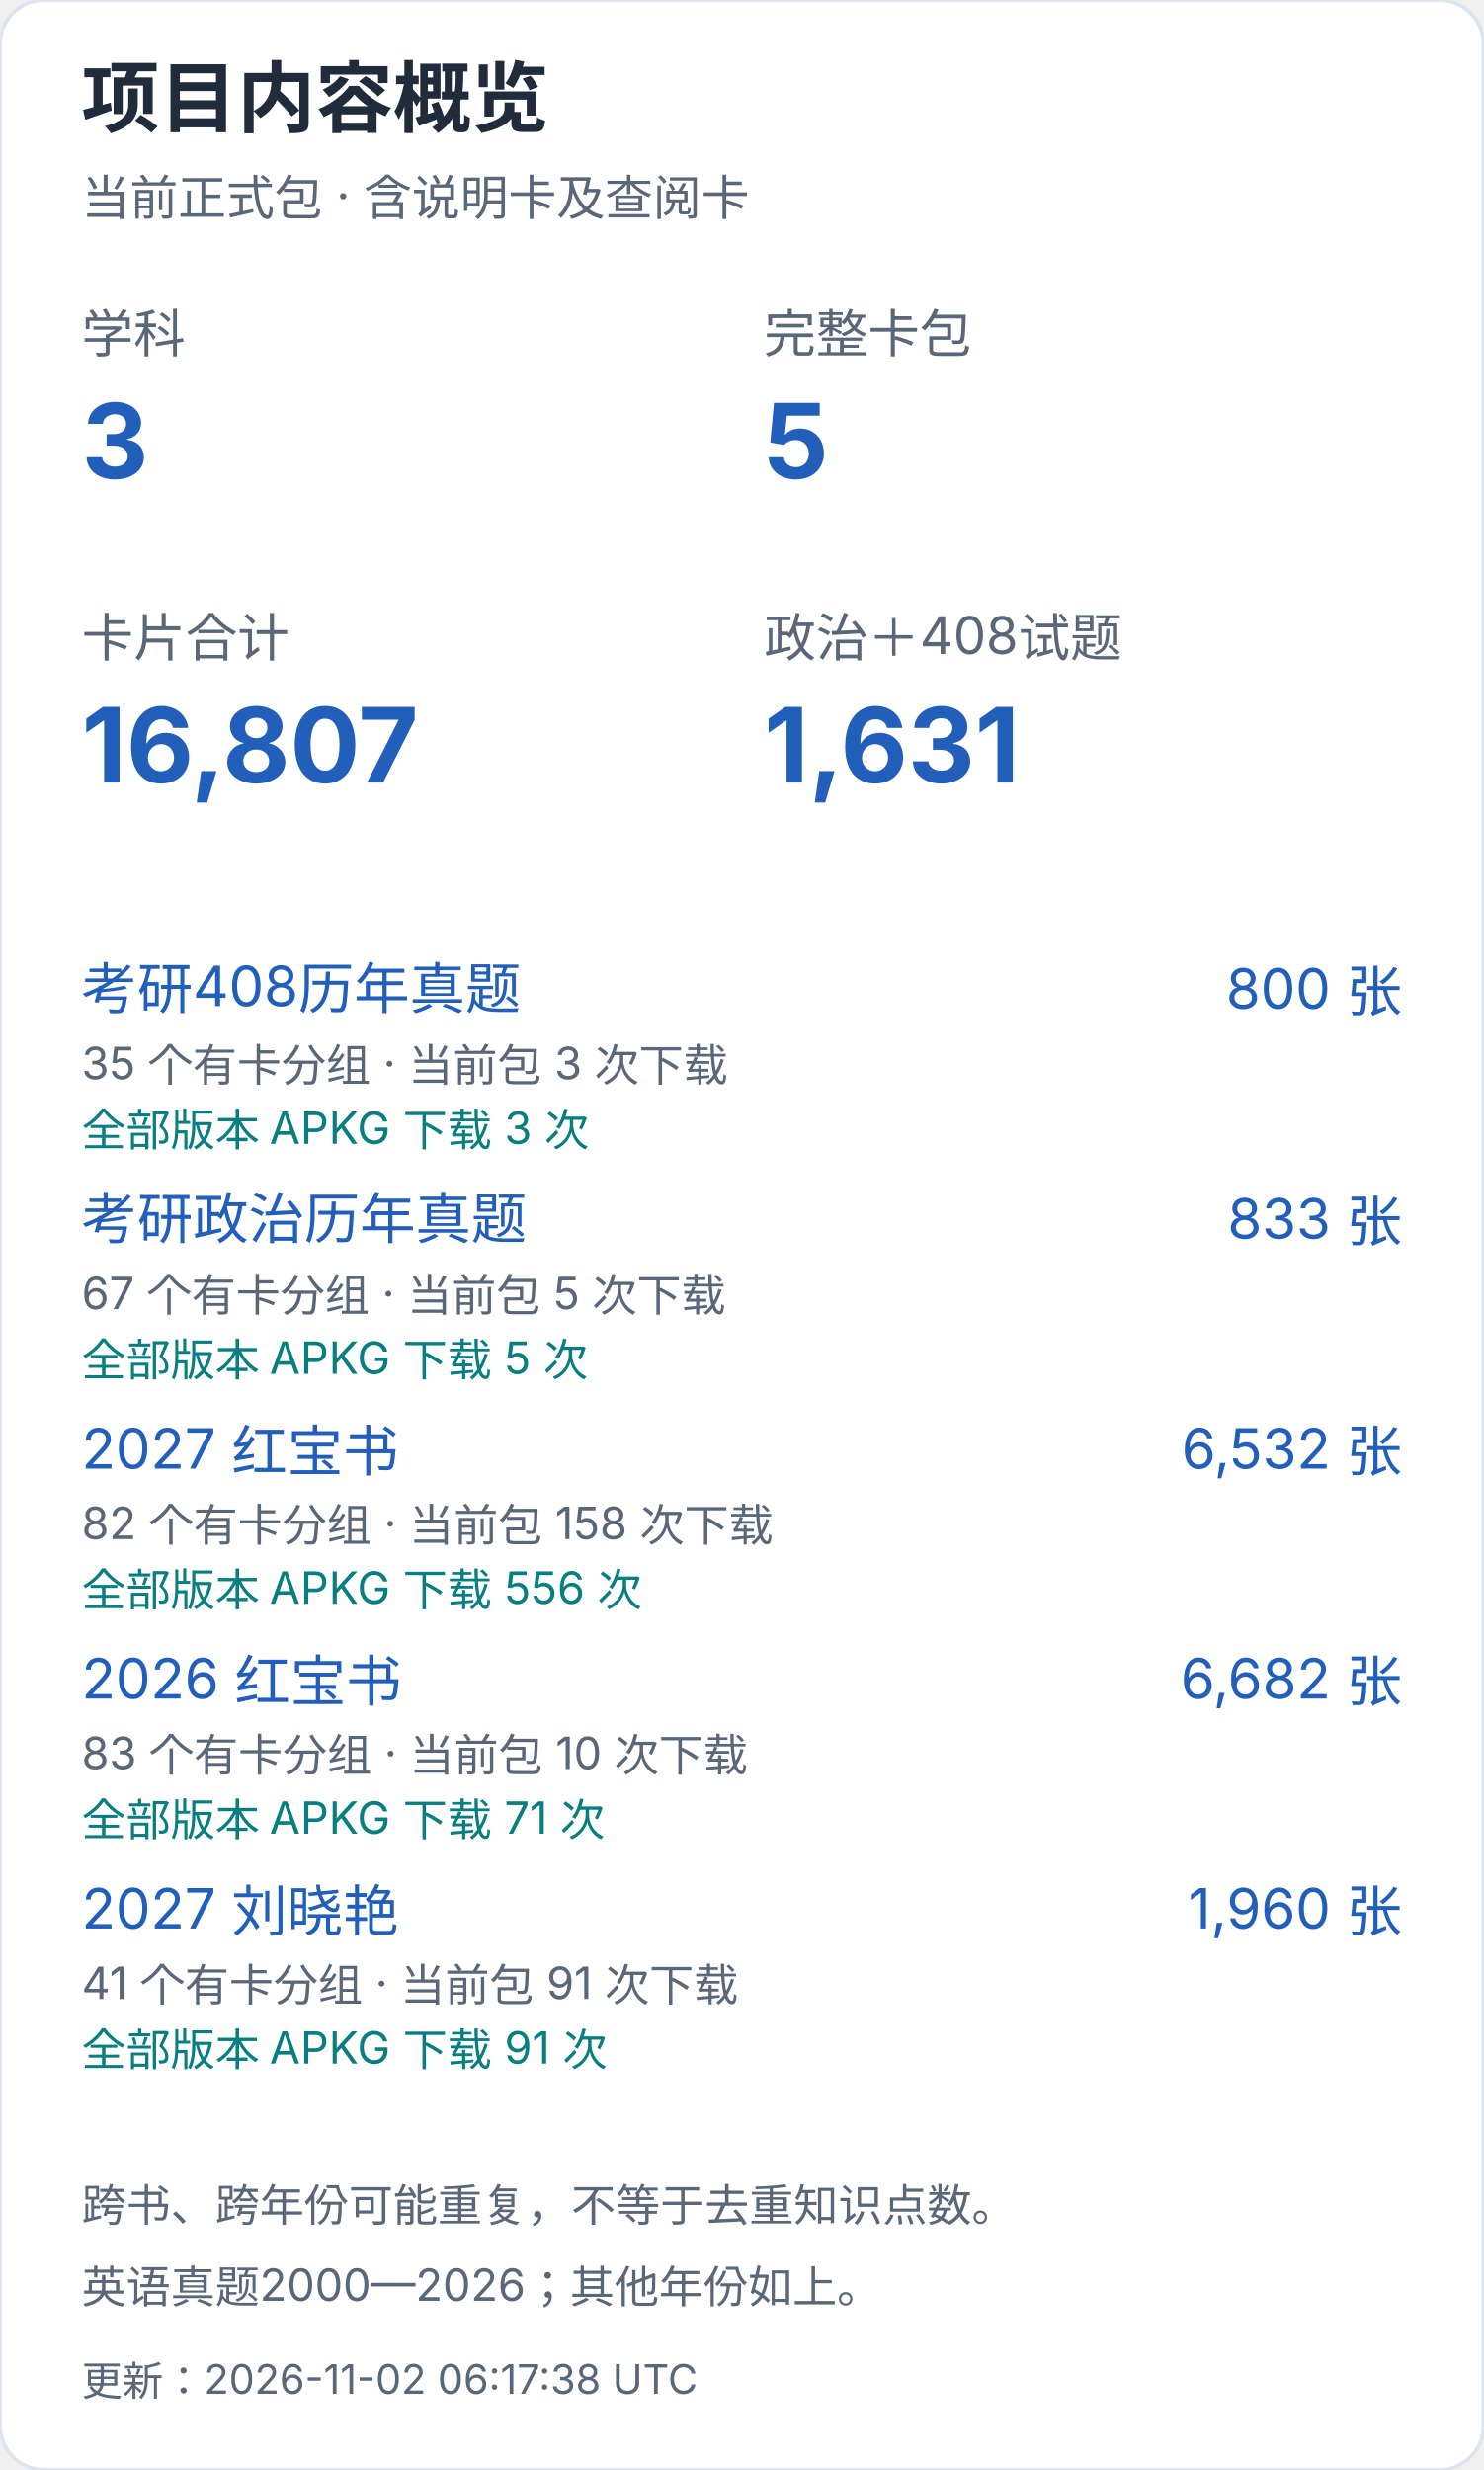
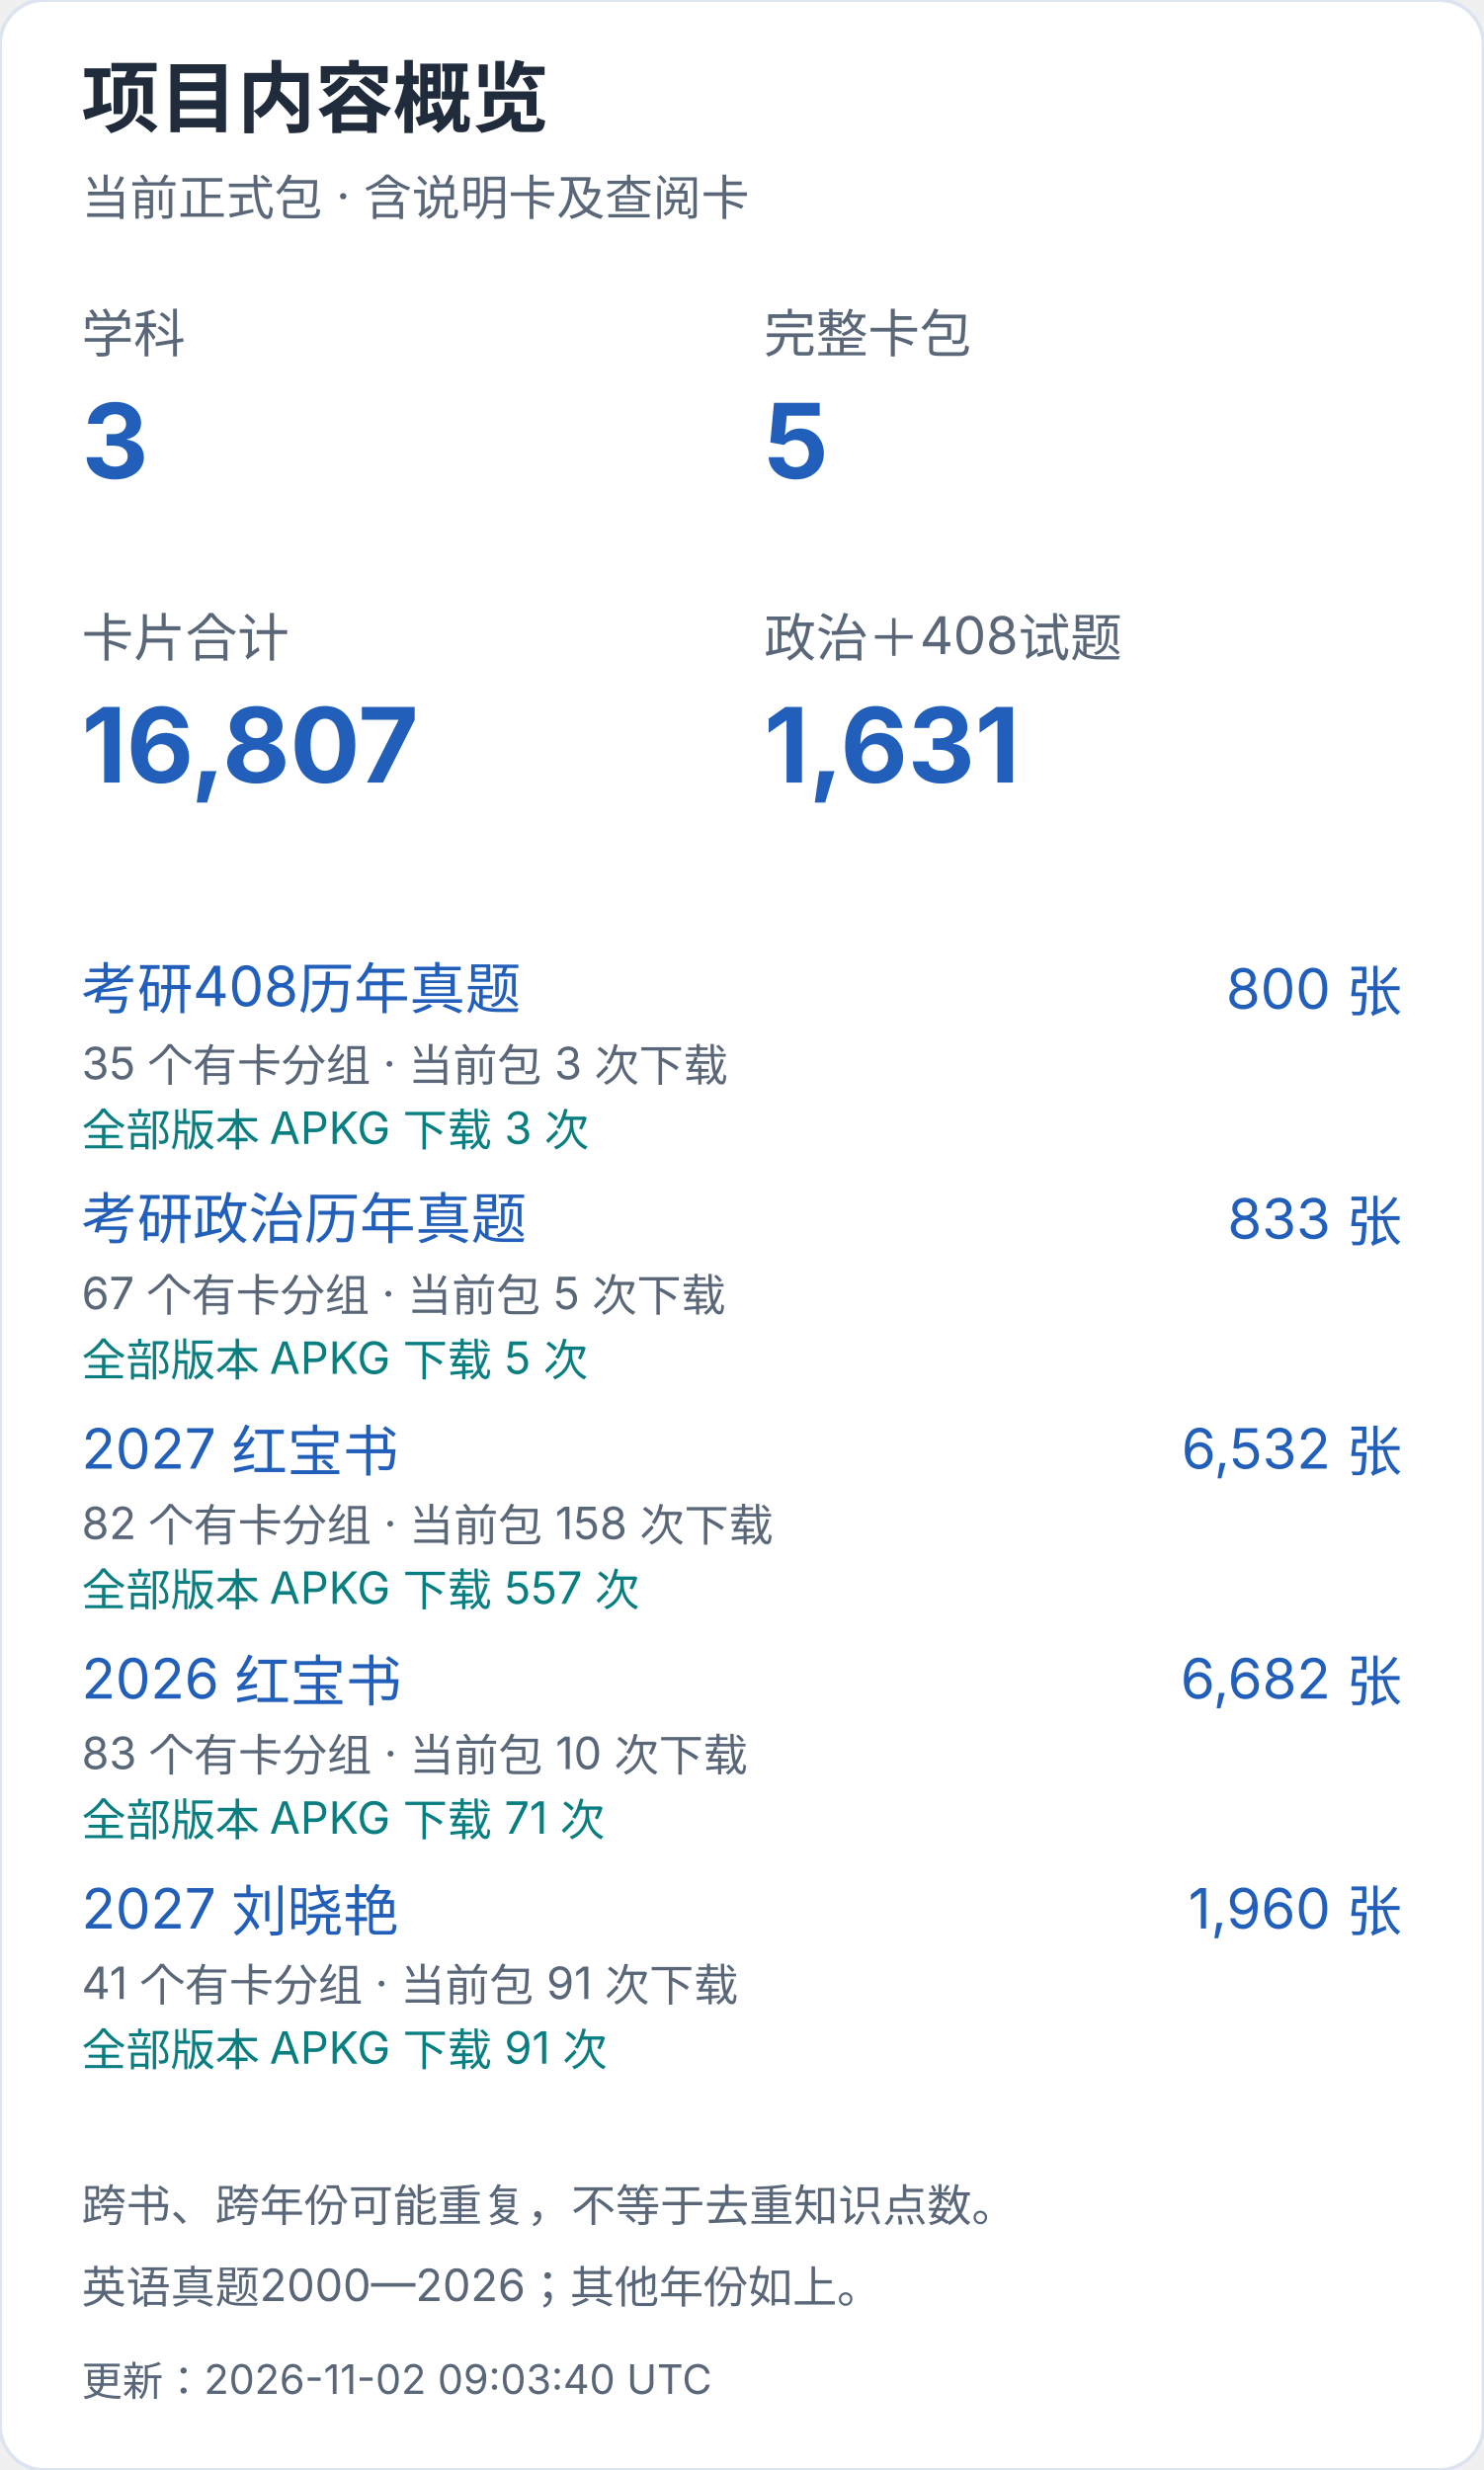
<svg xmlns="http://www.w3.org/2000/svg" width="400" height="666" viewBox="0 0 400 666" role="img" aria-label="项目内容概览（手机）">
  <style>text{font-family:-apple-system,BlinkMacSystemFont,"Segoe UI","PingFang SC","Microsoft YaHei",sans-serif;font-variant-numeric:tabular-nums}</style>
  <rect width="400" height="666" rx="12" fill="white" stroke="#dce4ef" />
  <text x="22" y="34" font-size="21" fill="#202b3c" font-weight="650" text-anchor="start">项目内容概览</text>
  <text x="22" y="58" font-size="13" fill="#596779" font-weight="400" text-anchor="start">当前正式包 · 含说明卡及查阅卡</text>
  <text x="22" y="95" font-size="14" fill="#596779" font-weight="400" text-anchor="start">学科</text>
  <text x="22" y="129" font-size="28" fill="#215fbb" font-weight="650" text-anchor="start">3</text>
  <text x="206" y="95" font-size="14" fill="#596779" font-weight="400" text-anchor="start">完整卡包</text>
  <text x="206" y="129" font-size="28" fill="#215fbb" font-weight="650" text-anchor="start">5</text>
  <text x="22" y="177" font-size="14" fill="#596779" font-weight="400" text-anchor="start">卡片合计</text>
  <text x="22" y="211" font-size="28" fill="#215fbb" font-weight="650" text-anchor="start">16,807</text>
  <text x="206" y="177" font-size="14" fill="#596779" font-weight="400" text-anchor="start">政治＋408试题</text>
  <text x="206" y="211" font-size="28" fill="#215fbb" font-weight="650" text-anchor="start">1,631</text>
  <a href="https://github.com/CHNragdoll/anki-pipeline/releases/tag/cs408-exams">
    <text x="22" y="272" font-size="15" fill="#215fbb" font-weight="400" text-anchor="start">考研408历年真题</text>
  </a>
  <text x="378" y="272" font-size="15" fill="#215fbb" font-weight="400" text-anchor="end">800 张</text>
  <text x="22" y="291" font-size="12" fill="#596779" font-weight="400" text-anchor="start">35 个有卡分组 · 当前包 3 次下载</text>
  <text x="22" y="309" font-size="12" fill="#087e80" font-weight="400" text-anchor="start">全部版本 APKG 下载 3 次</text>
  <a href="https://github.com/CHNragdoll/anki-pipeline/releases/tag/politics-exams">
    <text x="22" y="334" font-size="15" fill="#215fbb" font-weight="400" text-anchor="start">考研政治历年真题</text>
  </a>
  <text x="378" y="334" font-size="15" fill="#215fbb" font-weight="400" text-anchor="end">833 张</text>
  <text x="22" y="353" font-size="12" fill="#596779" font-weight="400" text-anchor="start">67 个有卡分组 · 当前包 5 次下载</text>
  <text x="22" y="371" font-size="12" fill="#087e80" font-weight="400" text-anchor="start">全部版本 APKG 下载 5 次</text>
  <a href="https://github.com/CHNragdoll/anki-pipeline/releases/tag/redbook-2027.10.06">
    <text x="22" y="396" font-size="15" fill="#215fbb" font-weight="400" text-anchor="start">2027 红宝书</text>
  </a>
  <text x="378" y="396" font-size="15" fill="#215fbb" font-weight="400" text-anchor="end">6,532 张</text>
  <text x="22" y="415" font-size="12" fill="#596779" font-weight="400" text-anchor="start">82 个有卡分组 · 当前包 158 次下载</text>
-   <text x="22" y="433" font-size="12" fill="#087e80" font-weight="400" text-anchor="start">全部版本 APKG 下载 556 次</text>
+   <text x="22" y="433" font-size="12" fill="#087e80" font-weight="400" text-anchor="start">全部版本 APKG 下载 557 次</text>
  <a href="https://github.com/CHNragdoll/anki-pipeline/releases/tag/redbook-2026.10.06">
    <text x="22" y="458" font-size="15" fill="#215fbb" font-weight="400" text-anchor="start">2026 红宝书</text>
  </a>
  <text x="378" y="458" font-size="15" fill="#215fbb" font-weight="400" text-anchor="end">6,682 张</text>
  <text x="22" y="477" font-size="12" fill="#596779" font-weight="400" text-anchor="start">83 个有卡分组 · 当前包 10 次下载</text>
  <text x="22" y="495" font-size="12" fill="#087e80" font-weight="400" text-anchor="start">全部版本 APKG 下载 71 次</text>
  <a href="https://github.com/CHNragdoll/anki-pipeline/releases/tag/v3.0.1">
    <text x="22" y="520" font-size="15" fill="#215fbb" font-weight="400" text-anchor="start">2027 刘晓艳</text>
  </a>
  <text x="378" y="520" font-size="15" fill="#215fbb" font-weight="400" text-anchor="end">1,960 张</text>
  <text x="22" y="539" font-size="12" fill="#596779" font-weight="400" text-anchor="start">41 个有卡分组 · 当前包 91 次下载</text>
  <text x="22" y="557" font-size="12" fill="#087e80" font-weight="400" text-anchor="start">全部版本 APKG 下载 91 次</text>
  <text x="22" y="599" font-size="12" fill="#596779" font-weight="400" text-anchor="start">跨书、跨年份可能重复，不等于去重知识点数。</text>
  <text x="22" y="621" font-size="12" fill="#596779" font-weight="400" text-anchor="start">英语真题2000—2026；其他年份如上。</text>
-   <text x="22" y="646" font-size="11" fill="#596779" font-weight="400" text-anchor="start">更新：2026-11-02 06:17:38 UTC</text>
+   <text x="22" y="646" font-size="11" fill="#596779" font-weight="400" text-anchor="start">更新：2026-11-02 09:03:40 UTC</text>
</svg>
